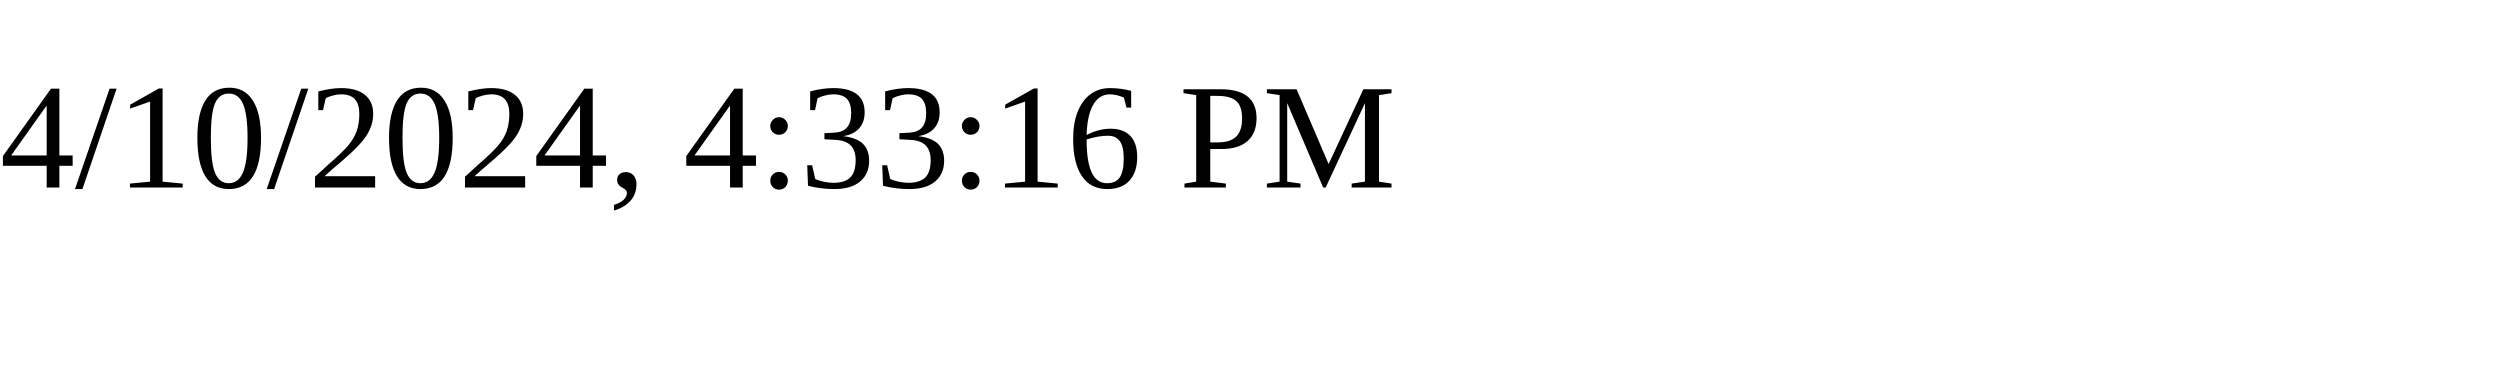
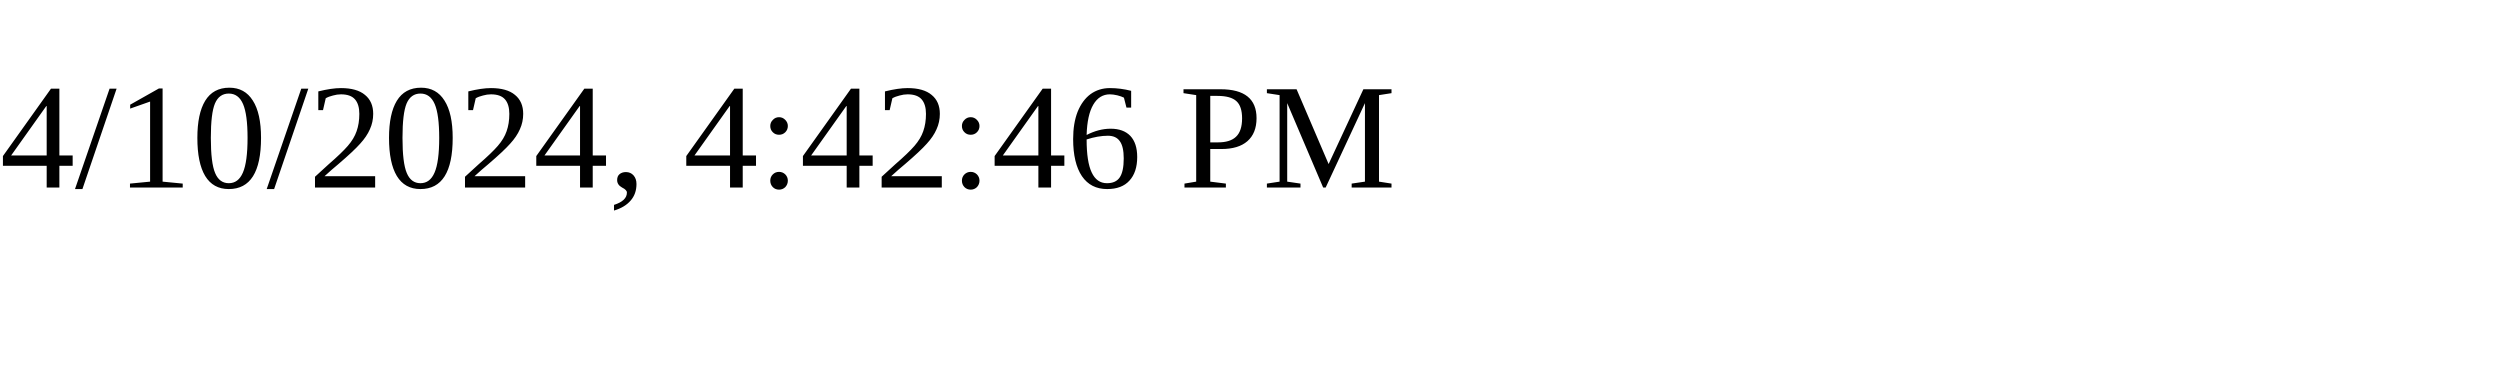
<svg xmlns="http://www.w3.org/2000/svg" height="30" width="200">
-   <text x="0" y="15">4/10/2024, 4:33:16 PM</text>
+   <text x="0" y="15">4/10/2024, 4:42:46 PM</text>
</svg>
